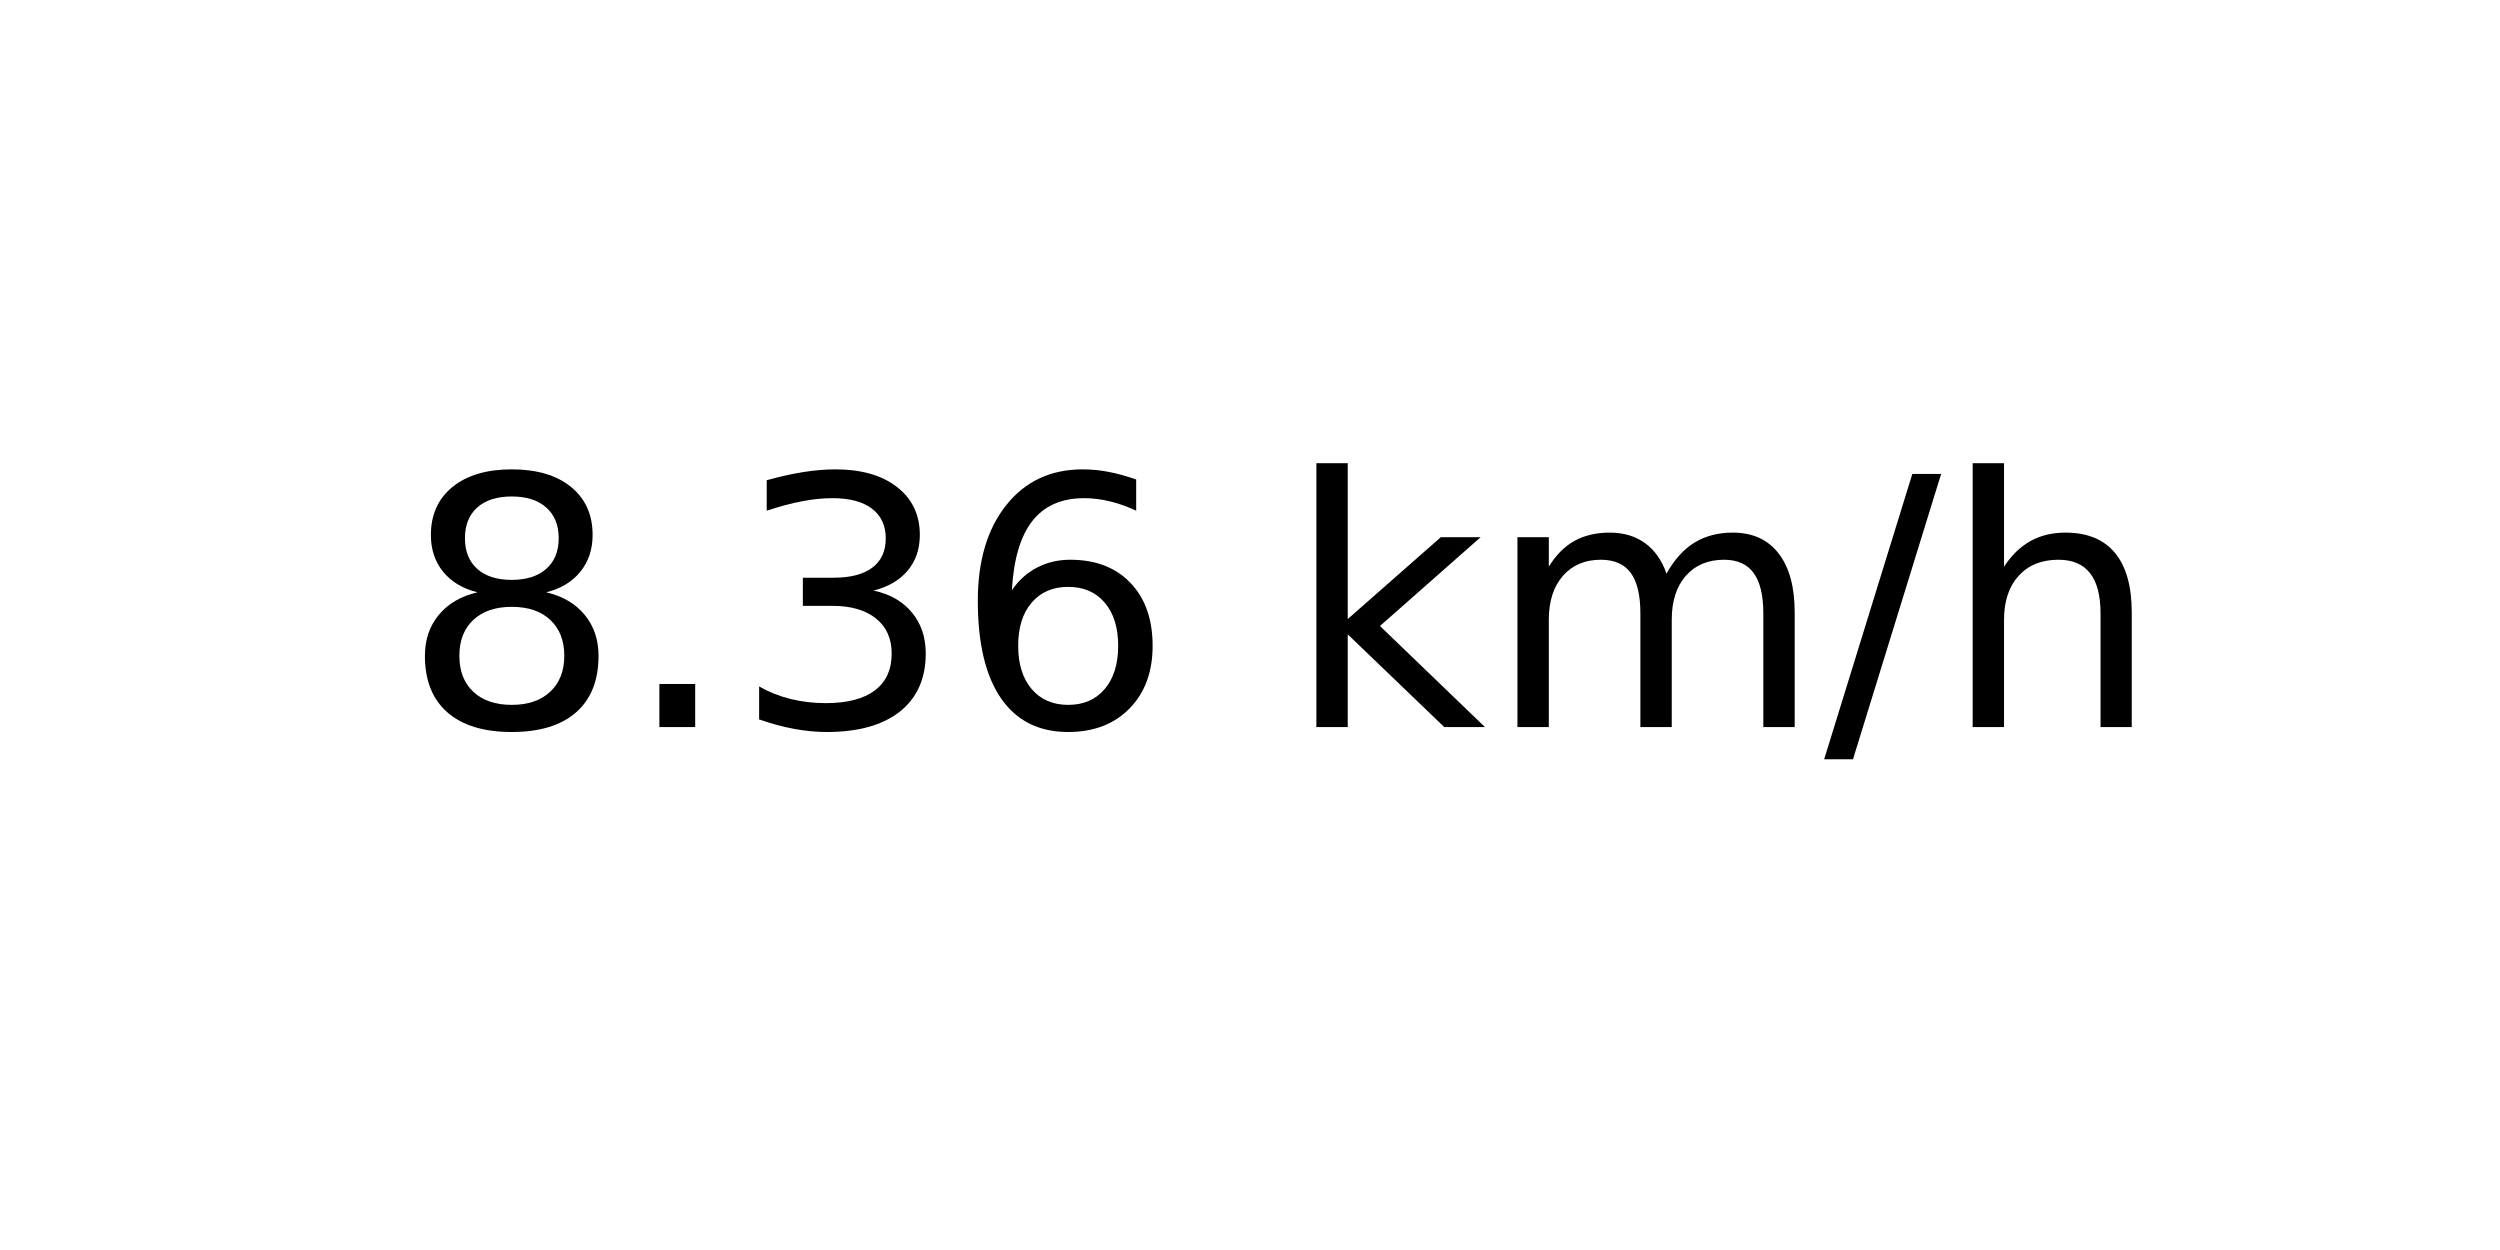
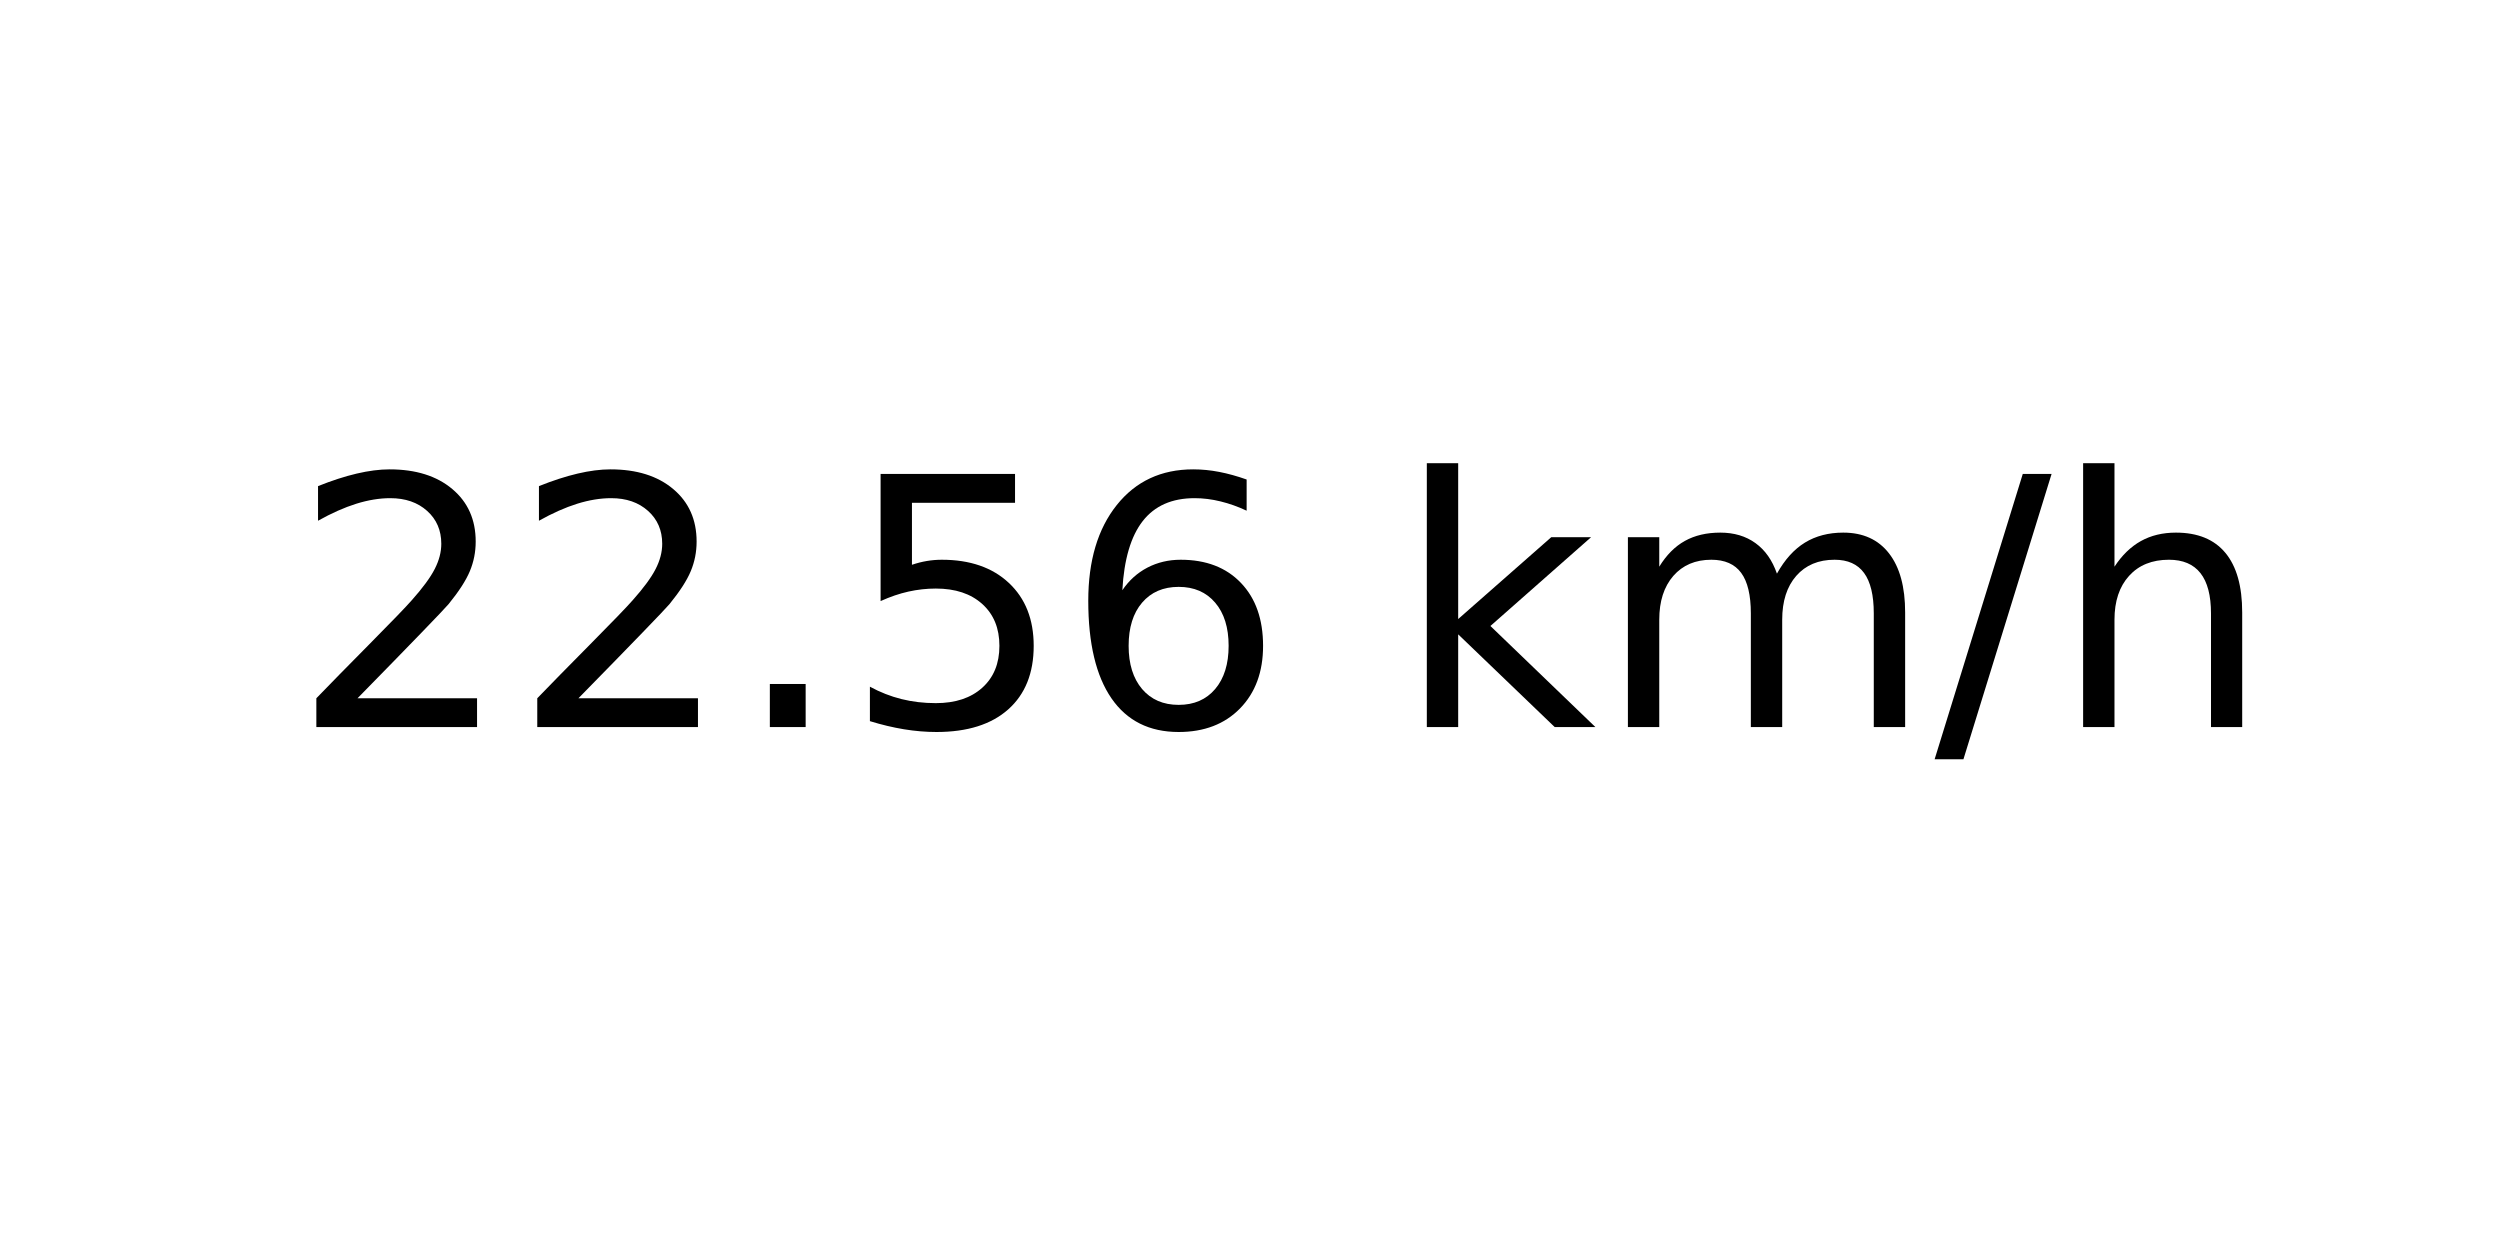
<svg xmlns="http://www.w3.org/2000/svg" xmlns:xlink="http://www.w3.org/1999/xlink" width="72pt" height="36pt" viewBox="0 0 72 36" version="1.1">
  <defs>
    <style type="text/css">*{stroke-linejoin: round; stroke-linecap: butt}</style>
  </defs>
  <g id="figure_1">
    <g id="axes_1">
      <g id="text_1">
-         <g transform="translate(11.55937 20.93937) scale(0.1 -0.1)">
+         <g transform="translate(8.378125 20.93937) scale(0.1 -0.1)">
          <defs>
-             <path id="DejaVuSans-38" d="M 2034 2216  Q 1584 2216 1326 1975  Q 1069 1734 1069 1313  Q 1069 891 1326 650  Q 1584 409 2034 409  Q 2484 409 2743 651  Q 3003 894 3003 1313  Q 3003 1734 2745 1975  Q 2488 2216 2034 2216  z M 1403 2484  Q 997 2584 770 2862  Q 544 3141 544 3541  Q 544 4100 942 4425  Q 1341 4750 2034 4750  Q 2731 4750 3128 4425  Q 3525 4100 3525 3541  Q 3525 3141 3298 2862  Q 3072 2584 2669 2484  Q 3125 2378 3379 2068  Q 3634 1759 3634 1313  Q 3634 634 3220 271  Q 2806 -91 2034 -91  Q 1263 -91 848 271  Q 434 634 434 1313  Q 434 1759 690 2068  Q 947 2378 1403 2484  z M 1172 3481  Q 1172 3119 1398 2916  Q 1625 2713 2034 2713  Q 2441 2713 2670 2916  Q 2900 3119 2900 3481  Q 2900 3844 2670 4047  Q 2441 4250 2034 4250  Q 1625 4250 1398 4047  Q 1172 3844 1172 3481  z " transform="scale(0.015625)" />
+             <path id="DejaVuSans-32" d="M 1228 531  L 3431 531  L 3431 0  L 469 0  L 469 531  Q 828 903 1448 1529  Q 2069 2156 2228 2338  Q 2531 2678 2651 2914  Q 2772 3150 2772 3378  Q 2772 3750 2511 3984  Q 2250 4219 1831 4219  Q 1534 4219 1204 4116  Q 875 4013 500 3803  L 500 4441  Q 881 4594 1212 4672  Q 1544 4750 1819 4750  Q 2544 4750 2975 4387  Q 3406 4025 3406 3419  Q 3406 3131 3298 2873  Q 3191 2616 2906 2266  Q 2828 2175 2409 1742  Q 1991 1309 1228 531  z " transform="scale(0.015625)" />
            <path id="DejaVuSans-2e" d="M 684 794  L 1344 794  L 1344 0  L 684 0  L 684 794  z " transform="scale(0.015625)" />
-             <path id="DejaVuSans-33" d="M 2597 2516  Q 3050 2419 3304 2112  Q 3559 1806 3559 1356  Q 3559 666 3084 287  Q 2609 -91 1734 -91  Q 1441 -91 1130 -33  Q 819 25 488 141  L 488 750  Q 750 597 1062 519  Q 1375 441 1716 441  Q 2309 441 2620 675  Q 2931 909 2931 1356  Q 2931 1769 2642 2001  Q 2353 2234 1838 2234  L 1294 2234  L 1294 2753  L 1863 2753  Q 2328 2753 2575 2939  Q 2822 3125 2822 3475  Q 2822 3834 2567 4026  Q 2313 4219 1838 4219  Q 1578 4219 1281 4162  Q 984 4106 628 3988  L 628 4550  Q 988 4650 1302 4700  Q 1616 4750 1894 4750  Q 2613 4750 3031 4423  Q 3450 4097 3450 3541  Q 3450 3153 3228 2886  Q 3006 2619 2597 2516  z " transform="scale(0.015625)" />
+             <path id="DejaVuSans-35" d="M 691 4666  L 3169 4666  L 3169 4134  L 1269 4134  L 1269 2991  Q 1406 3038 1543 3061  Q 1681 3084 1819 3084  Q 2600 3084 3056 2656  Q 3513 2228 3513 1497  Q 3513 744 3044 326  Q 2575 -91 1722 -91  Q 1428 -91 1123 -41  Q 819 9 494 109  L 494 744  Q 775 591 1075 516  Q 1375 441 1709 441  Q 2250 441 2565 725  Q 2881 1009 2881 1497  Q 2881 1984 2565 2268  Q 2250 2553 1709 2553  Q 1456 2553 1204 2497  Q 953 2441 691 2322  L 691 4666  z " transform="scale(0.015625)" />
            <path id="DejaVuSans-36" d="M 2113 2584  Q 1688 2584 1439 2293  Q 1191 2003 1191 1497  Q 1191 994 1439 701  Q 1688 409 2113 409  Q 2538 409 2786 701  Q 3034 994 3034 1497  Q 3034 2003 2786 2293  Q 2538 2584 2113 2584  z M 3366 4563  L 3366 3988  Q 3128 4100 2886 4159  Q 2644 4219 2406 4219  Q 1781 4219 1451 3797  Q 1122 3375 1075 2522  Q 1259 2794 1537 2939  Q 1816 3084 2150 3084  Q 2853 3084 3261 2657  Q 3669 2231 3669 1497  Q 3669 778 3244 343  Q 2819 -91 2113 -91  Q 1303 -91 875 529  Q 447 1150 447 2328  Q 447 3434 972 4092  Q 1497 4750 2381 4750  Q 2619 4750 2861 4703  Q 3103 4656 3366 4563  z " transform="scale(0.015625)" />
            <path id="DejaVuSans-20" transform="scale(0.015625)" />
            <path id="DejaVuSans-6b" d="M 581 4863  L 1159 4863  L 1159 1991  L 2875 3500  L 3609 3500  L 1753 1863  L 3688 0  L 2938 0  L 1159 1709  L 1159 0  L 581 0  L 581 4863  z " transform="scale(0.015625)" />
            <path id="DejaVuSans-6d" d="M 3328 2828  Q 3544 3216 3844 3400  Q 4144 3584 4550 3584  Q 5097 3584 5394 3201  Q 5691 2819 5691 2113  L 5691 0  L 5113 0  L 5113 2094  Q 5113 2597 4934 2840  Q 4756 3084 4391 3084  Q 3944 3084 3684 2787  Q 3425 2491 3425 1978  L 3425 0  L 2847 0  L 2847 2094  Q 2847 2600 2669 2842  Q 2491 3084 2119 3084  Q 1678 3084 1418 2786  Q 1159 2488 1159 1978  L 1159 0  L 581 0  L 581 3500  L 1159 3500  L 1159 2956  Q 1356 3278 1631 3431  Q 1906 3584 2284 3584  Q 2666 3584 2933 3390  Q 3200 3197 3328 2828  z " transform="scale(0.015625)" />
            <path id="DejaVuSans-2f" d="M 1625 4666  L 2156 4666  L 531 -594  L 0 -594  L 1625 4666  z " transform="scale(0.015625)" />
            <path id="DejaVuSans-68" d="M 3513 2113  L 3513 0  L 2938 0  L 2938 2094  Q 2938 2591 2744 2837  Q 2550 3084 2163 3084  Q 1697 3084 1428 2787  Q 1159 2491 1159 1978  L 1159 0  L 581 0  L 581 4863  L 1159 4863  L 1159 2956  Q 1366 3272 1645 3428  Q 1925 3584 2291 3584  Q 2894 3584 3203 3211  Q 3513 2838 3513 2113  z " transform="scale(0.015625)" />
          </defs>
-           <use xlink:href="#DejaVuSans-38" />
-           <use xlink:href="#DejaVuSans-2e" x="63.623" />
-           <use xlink:href="#DejaVuSans-33" x="95.41" />
-           <use xlink:href="#DejaVuSans-36" x="159.033" />
-           <use xlink:href="#DejaVuSans-20" x="222.656" />
-           <use xlink:href="#DejaVuSans-6b" x="254.443" />
-           <use xlink:href="#DejaVuSans-6d" x="312.354" />
-           <use xlink:href="#DejaVuSans-2f" x="409.766" />
-           <use xlink:href="#DejaVuSans-68" x="443.457" />
+           <use xlink:href="#DejaVuSans-32" />
+           <use xlink:href="#DejaVuSans-32" x="63.623" />
+           <use xlink:href="#DejaVuSans-2e" x="127.246" />
+           <use xlink:href="#DejaVuSans-35" x="159.033" />
+           <use xlink:href="#DejaVuSans-36" x="222.656" />
+           <use xlink:href="#DejaVuSans-20" x="286.279" />
+           <use xlink:href="#DejaVuSans-6b" x="318.066" />
+           <use xlink:href="#DejaVuSans-6d" x="375.977" />
+           <use xlink:href="#DejaVuSans-2f" x="473.389" />
+           <use xlink:href="#DejaVuSans-68" x="507.08" />
        </g>
      </g>
    </g>
  </g>
</svg>
